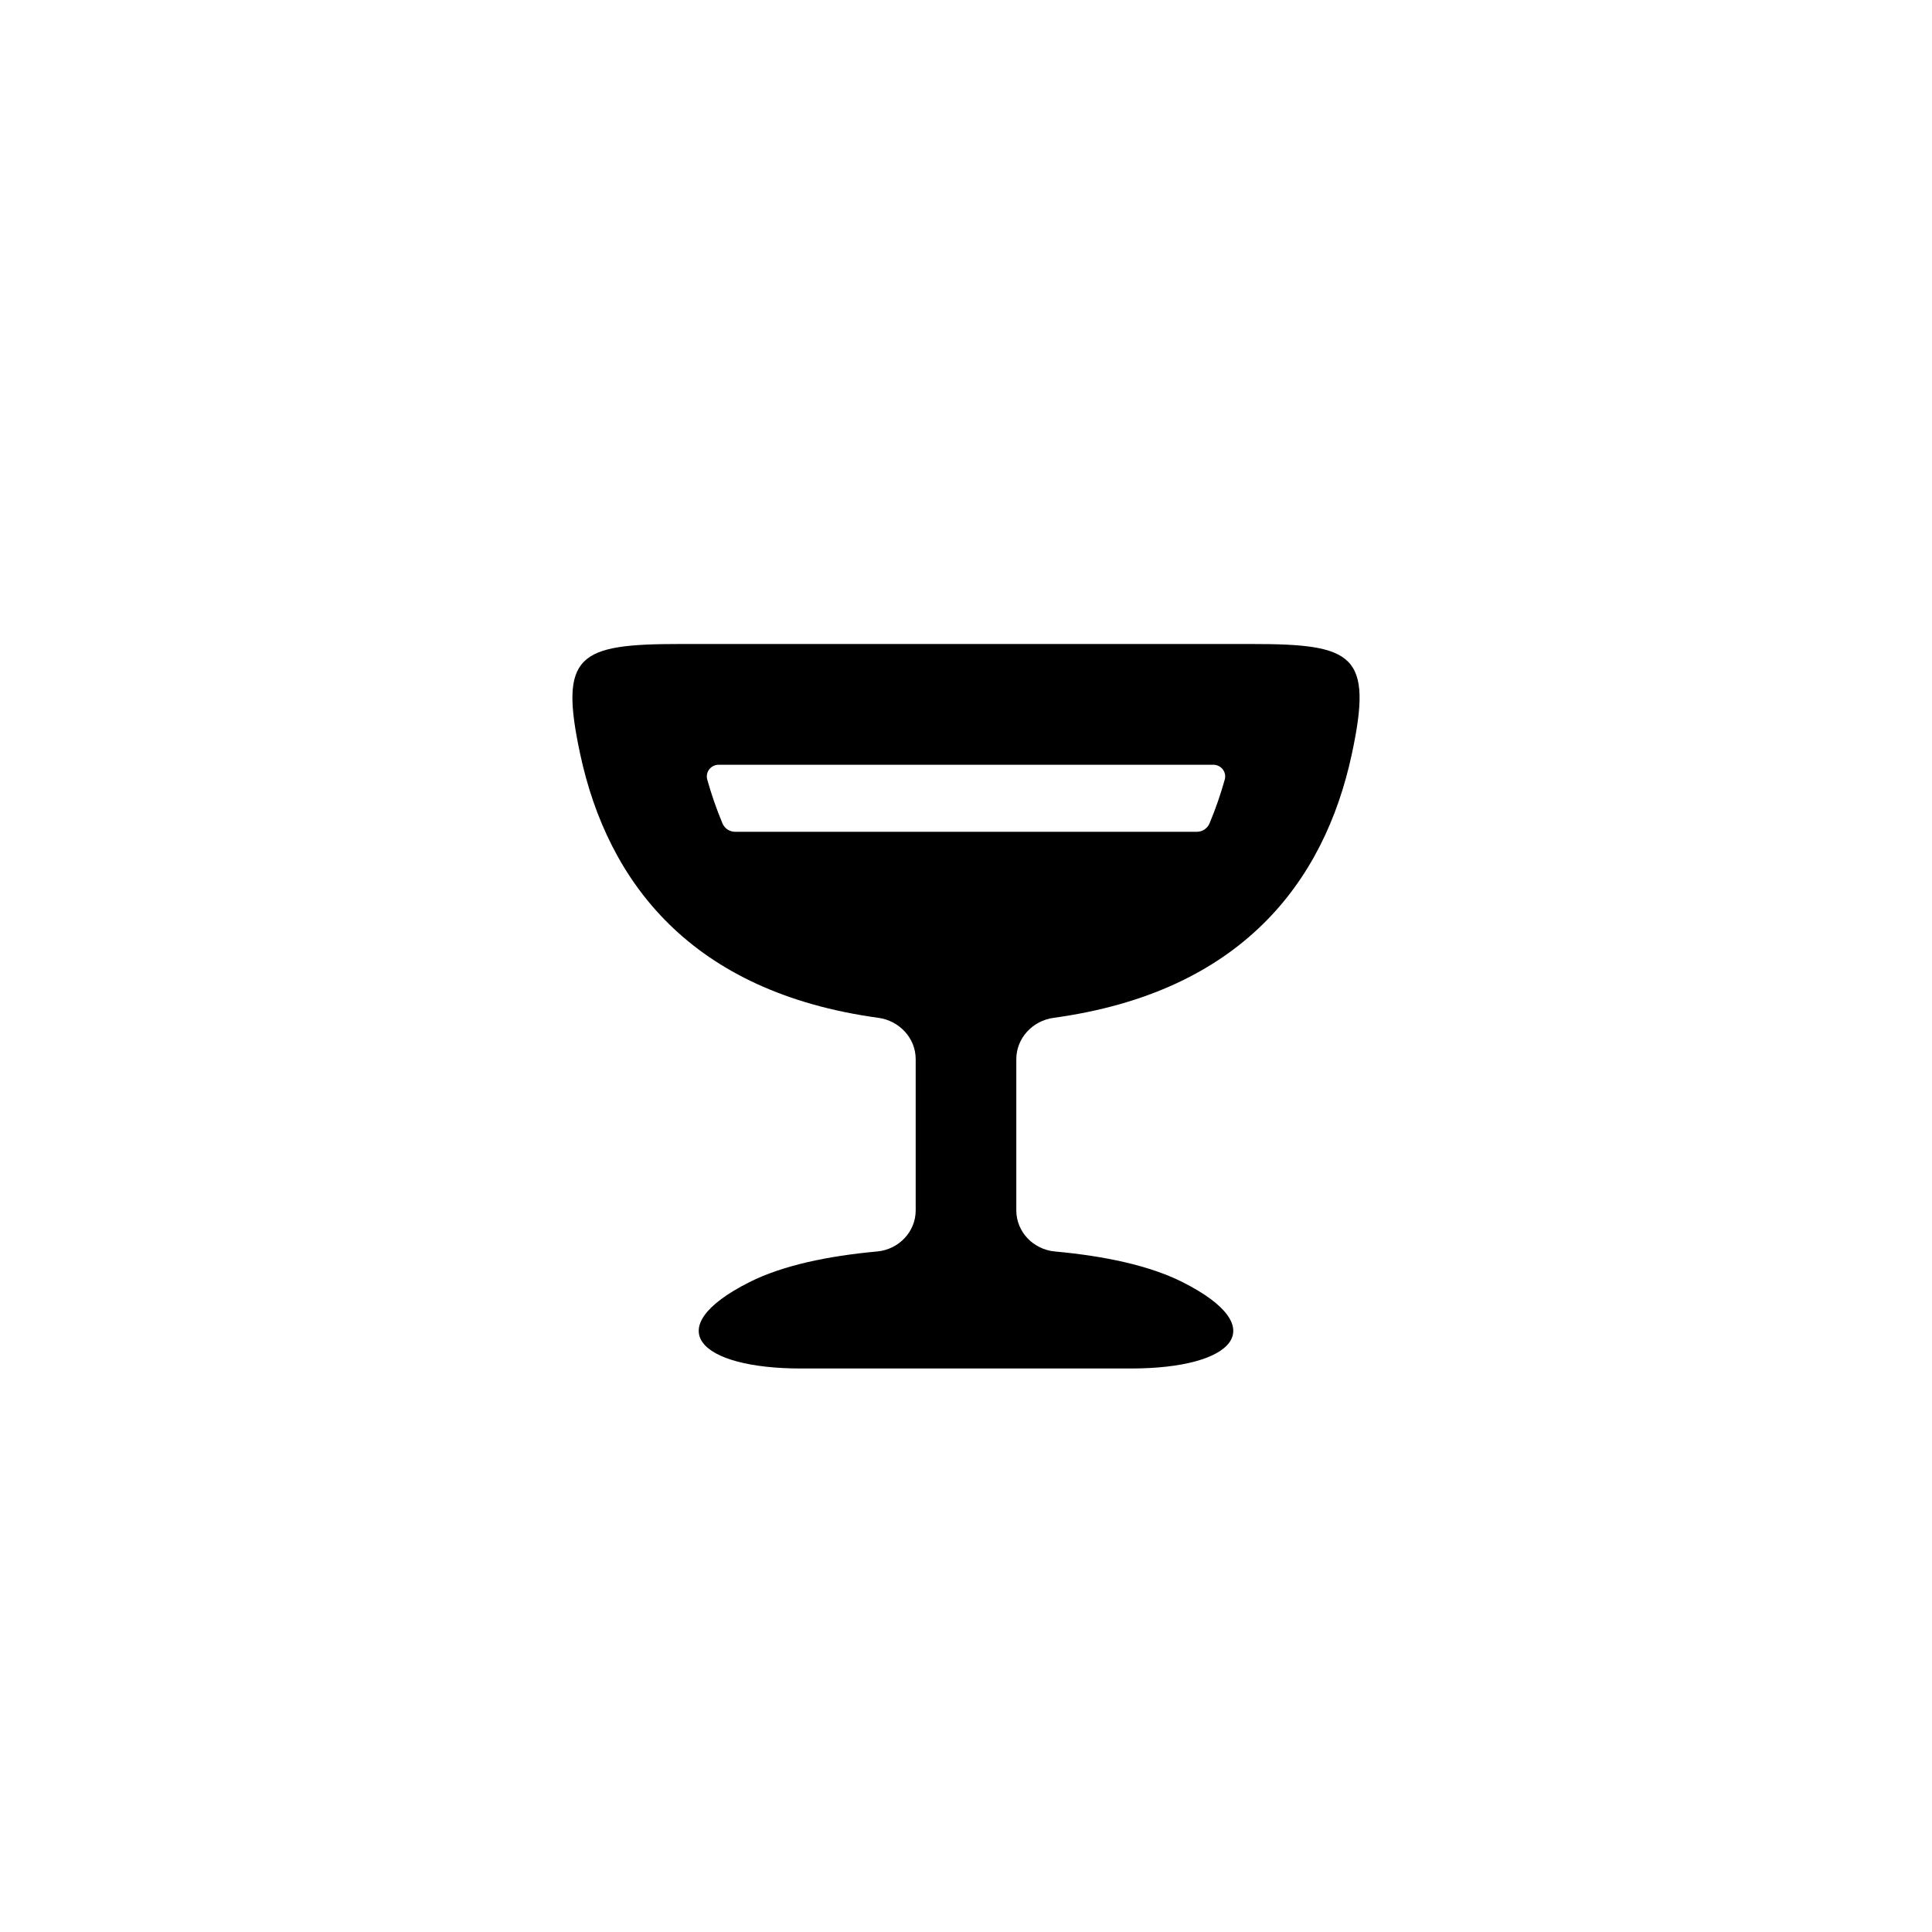
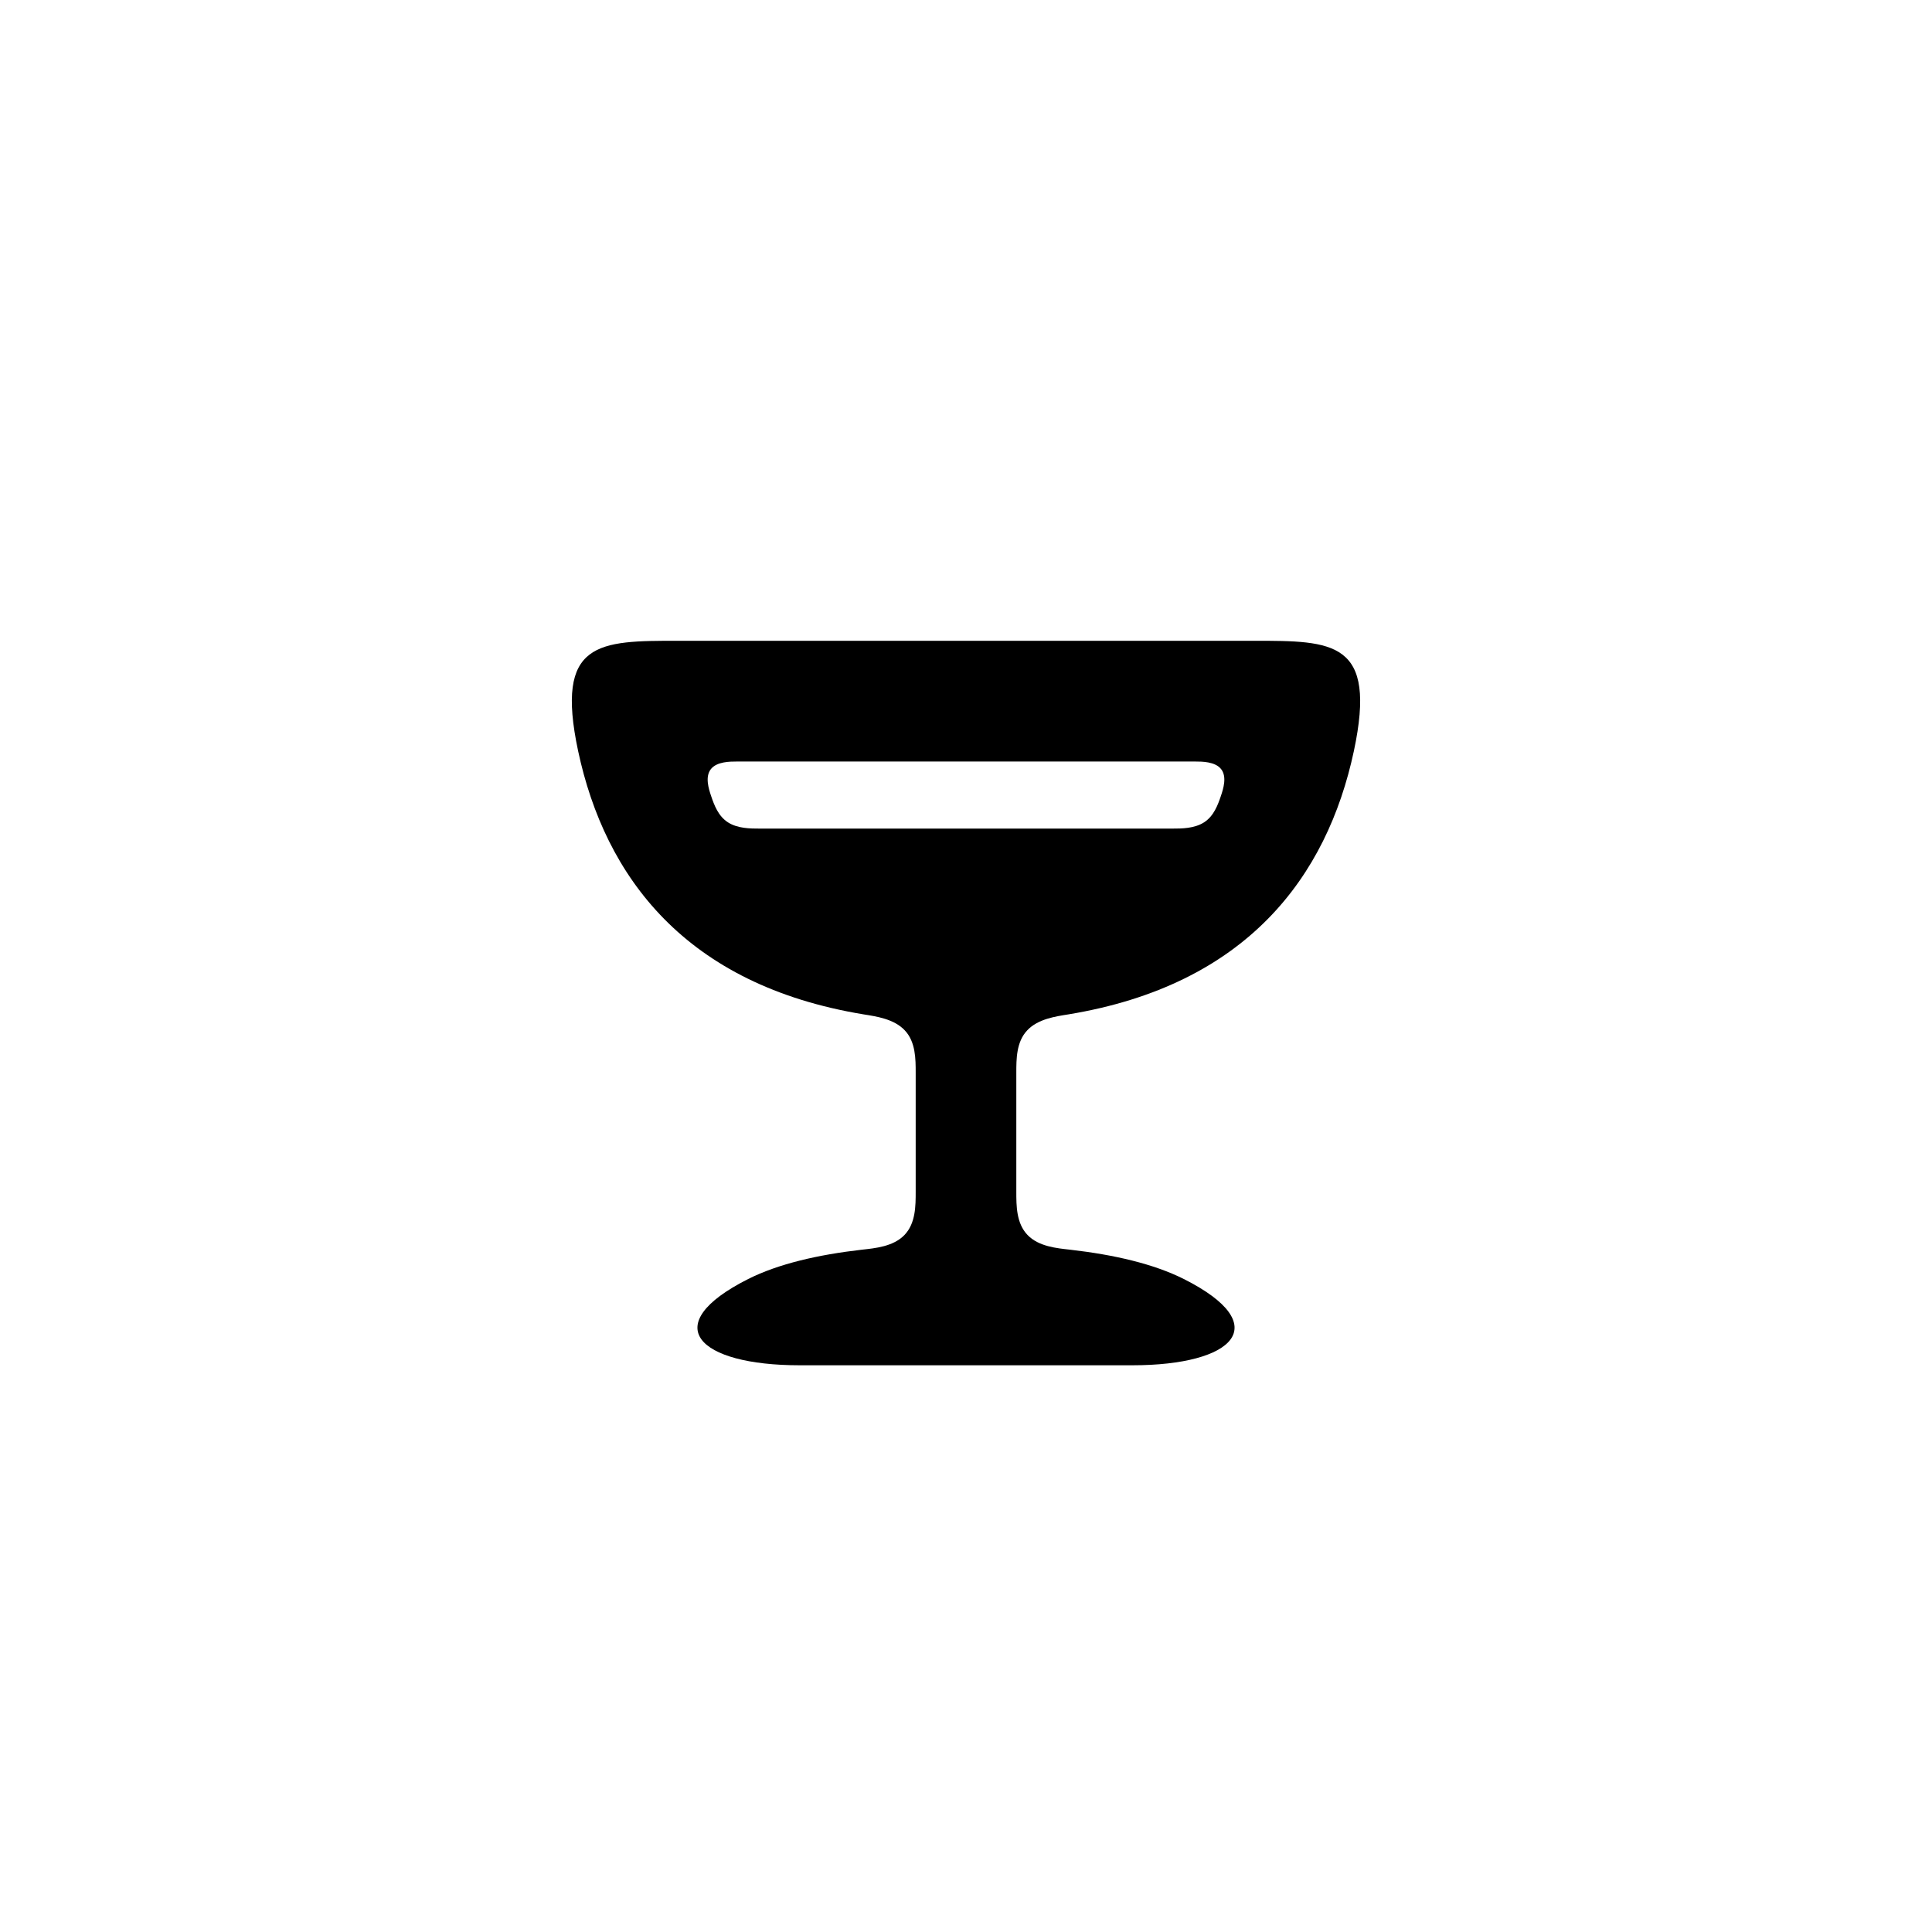
<svg xmlns="http://www.w3.org/2000/svg" viewBox="0 0 24 24">
-   <path d="M8.451 8L15.549 8C16.818 8 17.059 8.129 16.792 9.371C16.45 10.962 15.413 12.326 13.087 12.644C12.828 12.68 12.625 12.895 12.625 13.157L12.625 15.036C12.625 15.303 12.836 15.521 13.102 15.546C13.723 15.603 14.278 15.72 14.69 15.927C15.823 16.499 15.318 17 14.049 17L9.951 17C8.682 17 8.177 16.499 9.31 15.927C9.722 15.72 10.277 15.603 10.898 15.546C11.164 15.521 11.375 15.303 11.375 15.036L11.375 13.157C11.375 12.895 11.172 12.68 10.913 12.644C8.587 12.326 7.55 10.962 7.208 9.371C6.941 8.129 7.182 8 8.451 8ZM8.928 9.5C8.831 9.5 8.759 9.591 8.786 9.685C8.838 9.871 8.901 10.052 8.975 10.229C9.002 10.293 9.065 10.333 9.134 10.333L14.866 10.333C14.935 10.333 14.998 10.293 15.025 10.229C15.099 10.052 15.162 9.871 15.214 9.685C15.241 9.591 15.169 9.5 15.072 9.5L8.928 9.5Z" />
+   <path d="M8.426 7.96L15.574 7.96C16.563 7.96 17.11 7.96 16.818 9.331C16.484 10.892 15.487 12.236 13.272 12.601C13.116 12.626 12.892 12.657 12.759 12.801C12.625 12.944 12.625 13.156 12.625 13.327L12.625 14.804C12.625 14.979 12.625 15.196 12.764 15.341C12.902 15.485 13.128 15.506 13.292 15.524C13.843 15.587 14.332 15.701 14.705 15.888C15.839 16.459 15.335 16.96 14.066 16.96L9.934 16.96C8.665 16.96 8.161 16.459 9.295 15.888C9.668 15.701 10.157 15.587 10.708 15.524C10.872 15.506 11.098 15.485 11.236 15.341C11.375 15.196 11.375 14.979 11.375 14.804L11.375 13.327C11.375 13.156 11.375 12.944 11.241 12.801C11.108 12.657 10.884 12.626 10.728 12.601C8.513 12.236 7.516 10.892 7.182 9.331C6.89 7.96 7.437 7.96 8.426 7.96ZM9.151 9.46C9.07 9.46 8.905 9.46 8.831 9.554C8.756 9.649 8.804 9.799 8.832 9.883C8.872 10.002 8.922 10.137 9.042 10.215C9.163 10.293 9.325 10.293 9.432 10.293L14.568 10.293C14.675 10.293 14.837 10.293 14.958 10.215C15.078 10.137 15.128 10.002 15.168 9.883C15.196 9.799 15.244 9.649 15.169 9.554C15.095 9.46 14.93 9.46 14.849 9.46L9.151 9.46Z" />
</svg>
